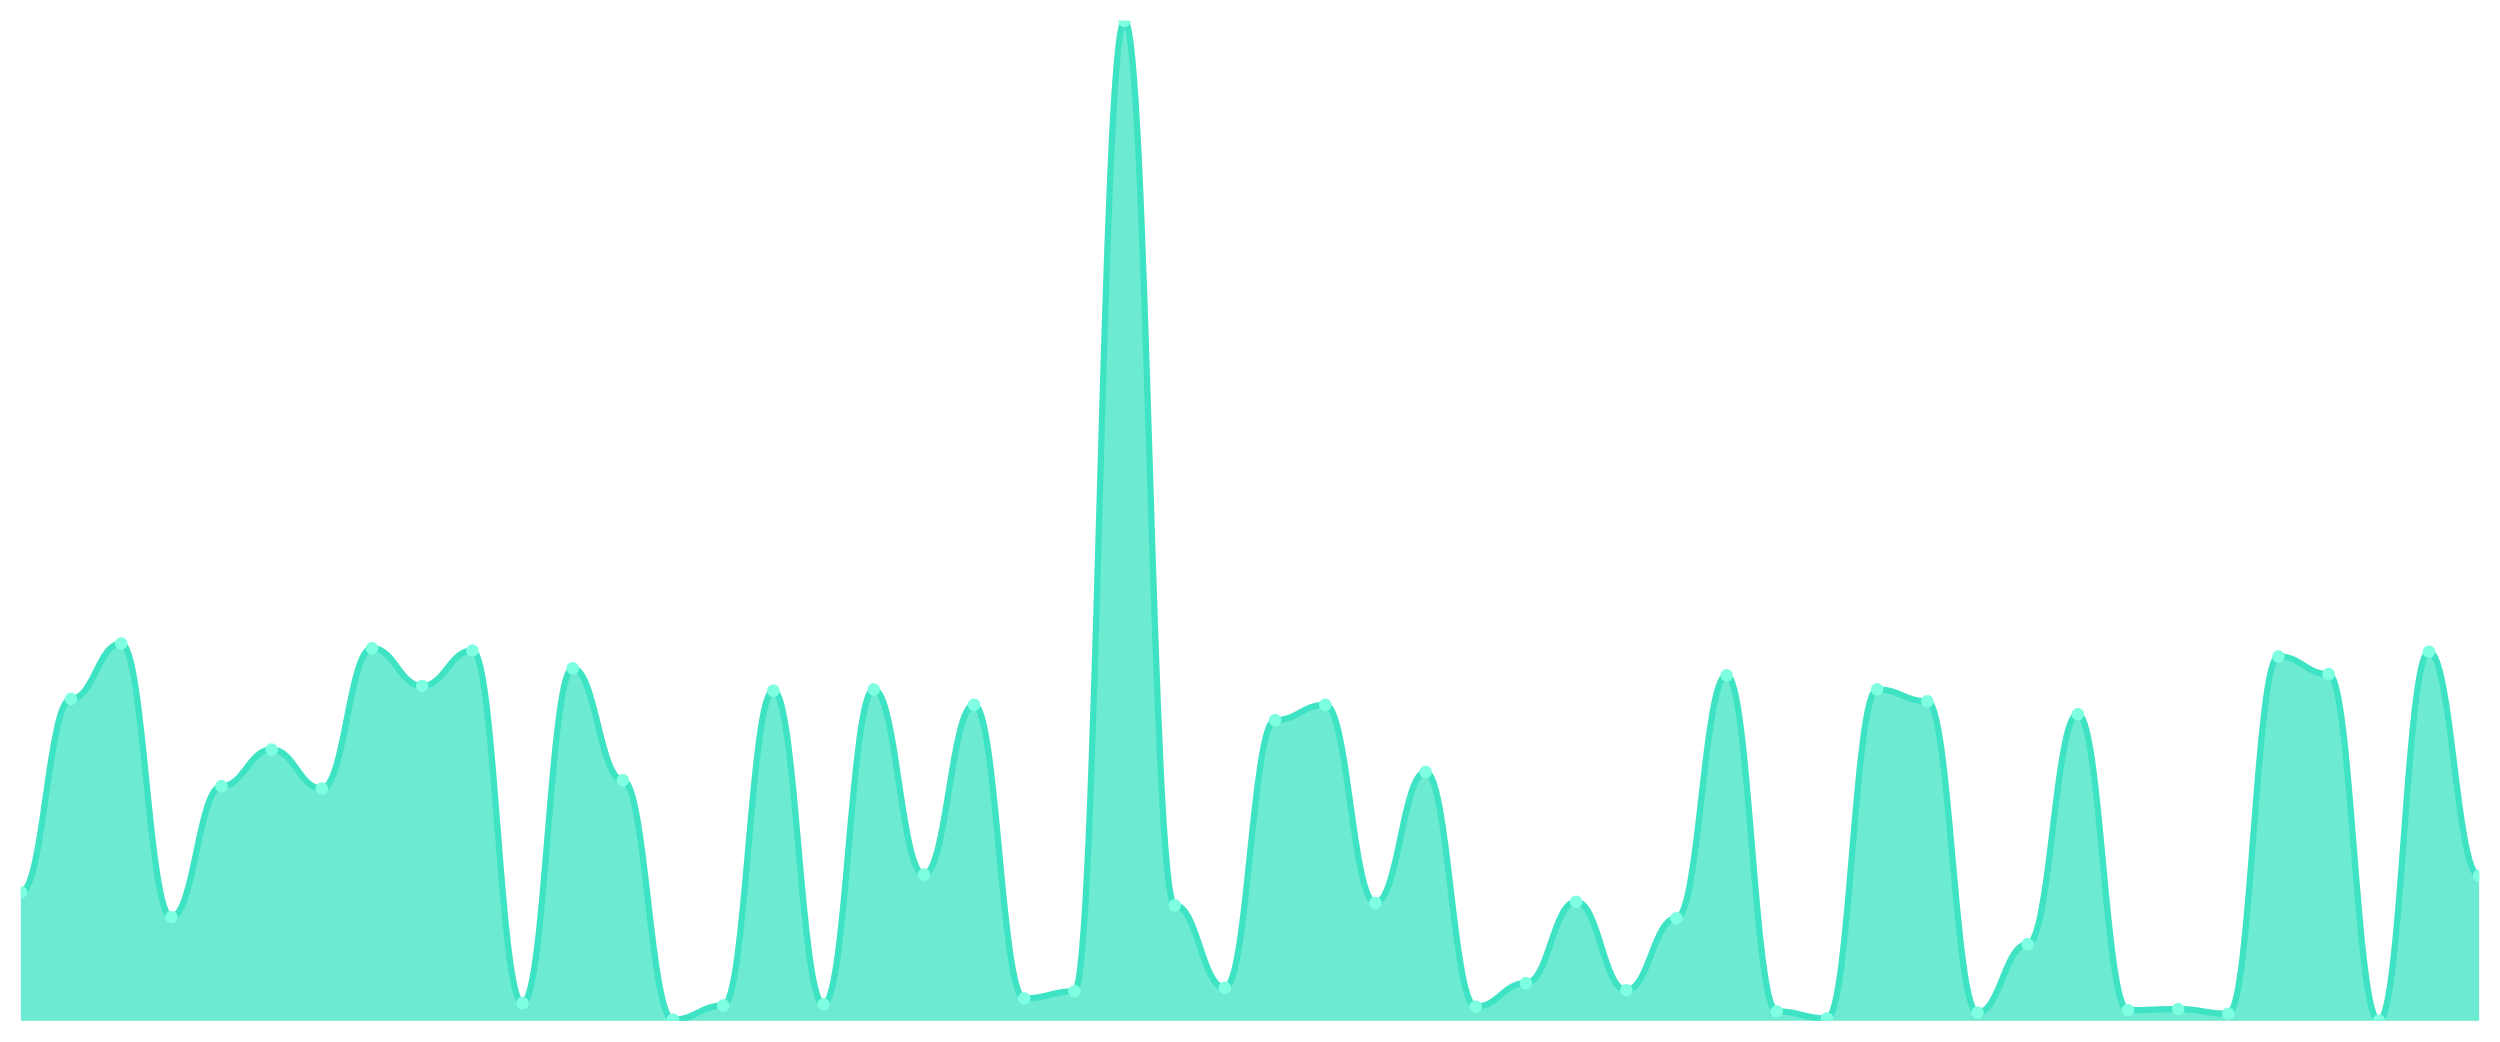
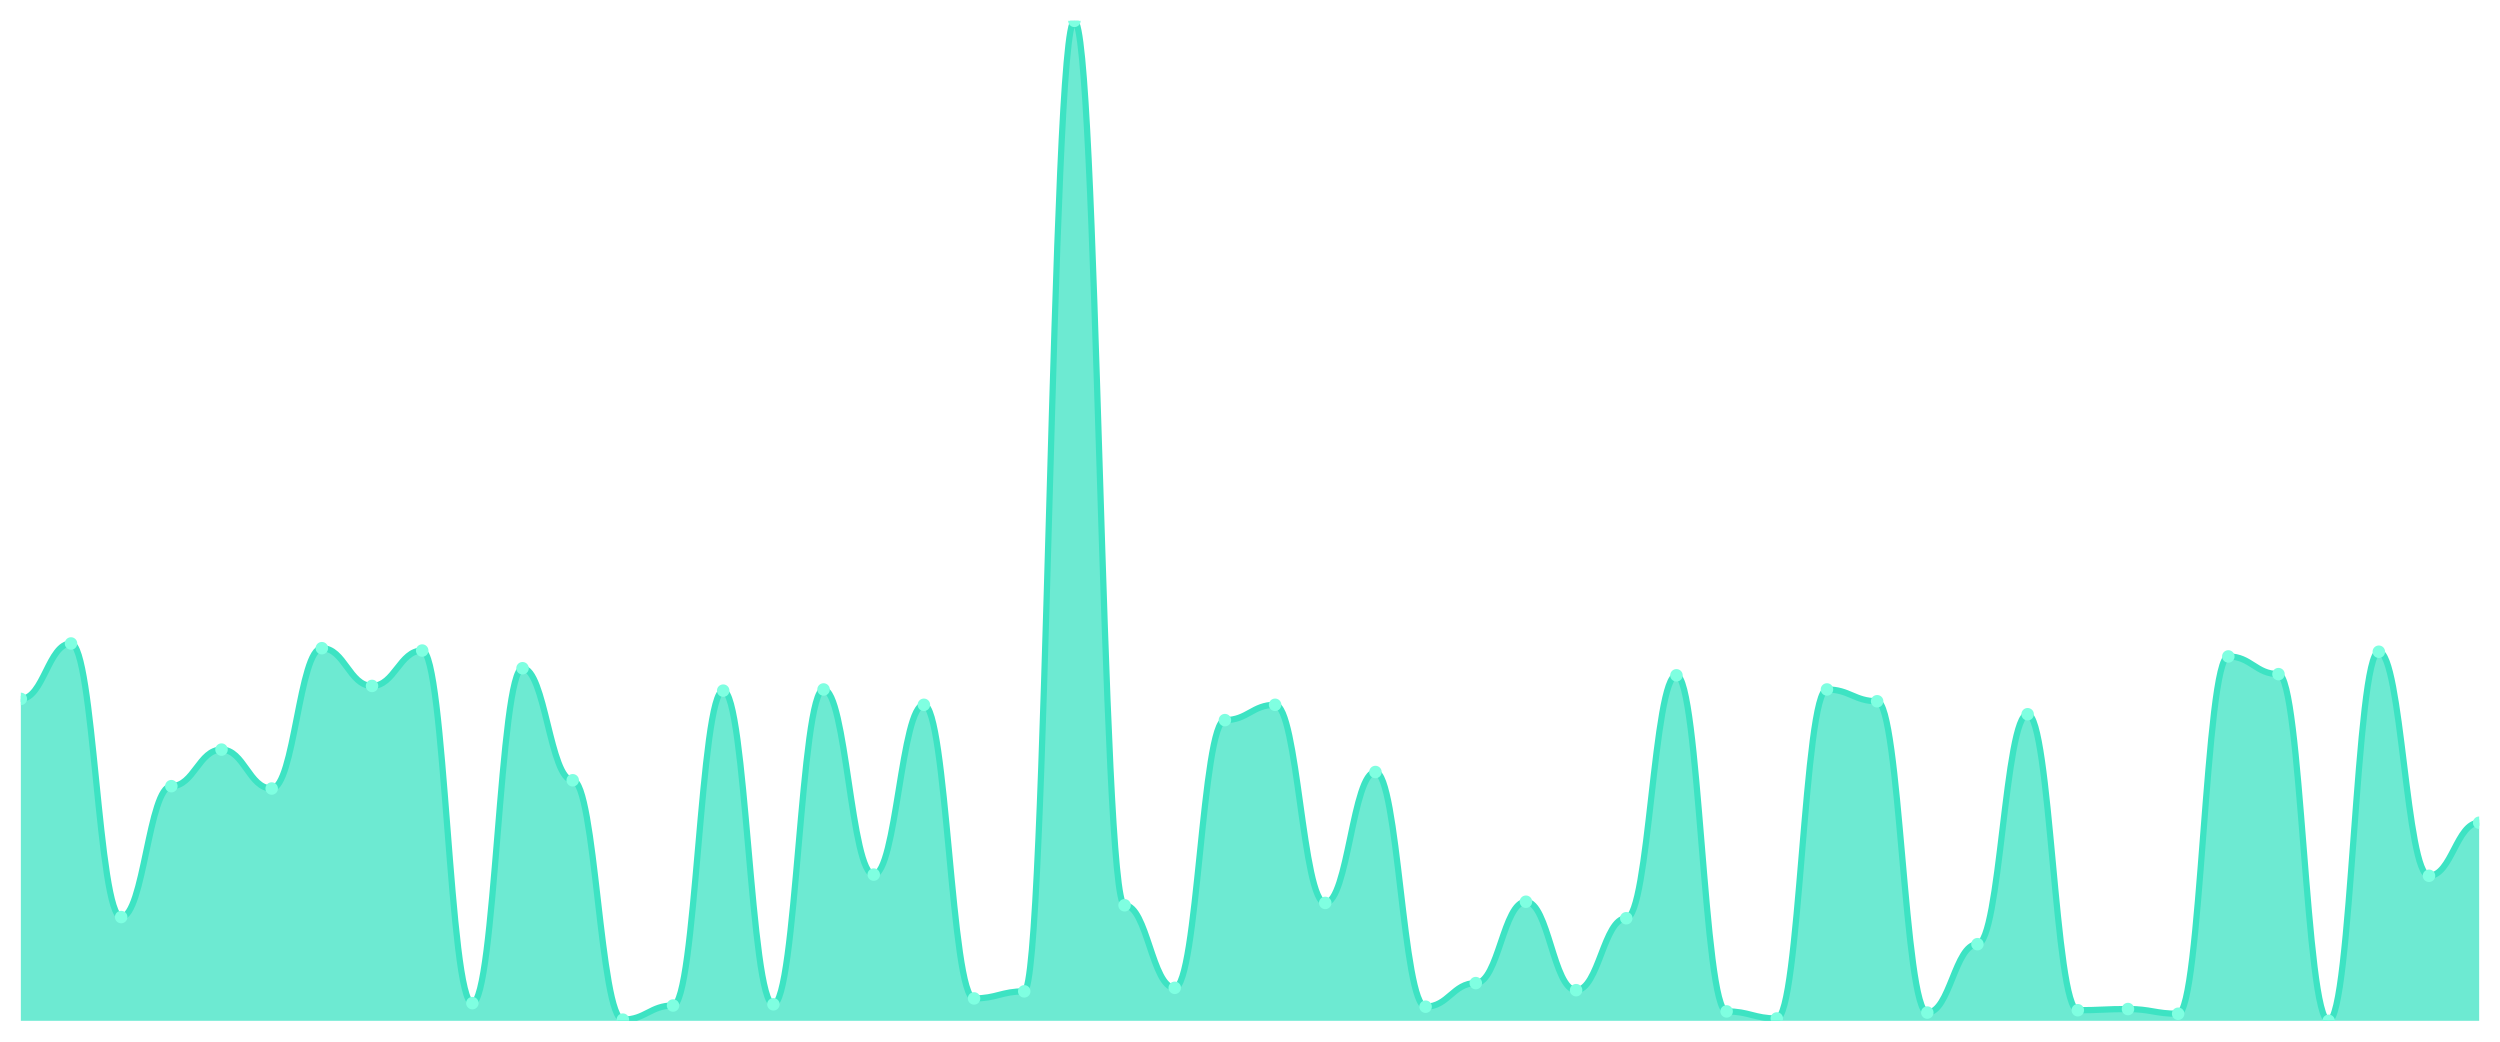
<svg xmlns="http://www.w3.org/2000/svg" viewBox="0 0 1200 500" width="1200" height="500">
  <defs>
    <clipPath id="c">
      <rect x="10" y="10" width="1180" height="480" />
    </clipPath>
  </defs>
  <rect width="1200" height="500" fill="none" />
  <g clip-path="url(#c)">
-     <path d="M 10,490 L 10,428.302 C 20.837,428.302 23.245,335.472 34.082,335.472 C 44.918,335.472 47.327,308.868 58.163,308.868 C 69,308.868 71.408,440.189 82.245,440.189 C 93.082,440.189 95.49,377.358 106.327,377.358 C 117.163,377.358 119.571,359.811 130.408,359.811 C 141.245,359.811 143.653,378.491 154.49,378.491 C 165.327,378.491 167.735,311.132 178.571,311.132 C 189.408,311.132 191.816,329.245 202.653,329.245 C 213.49,329.245 215.898,312.264 226.735,312.264 C 237.571,312.264 239.98,481.509 250.816,481.509 C 261.653,481.509 264.061,320.755 274.898,320.755 C 285.735,320.755 288.143,374.528 298.98,374.528 C 309.816,374.528 312.224,489.434 323.061,489.434 C 333.898,489.434 336.306,482.642 347.143,482.642 C 357.98,482.642 360.388,331.509 371.224,331.509 C 382.061,331.509 384.469,482.075 395.306,482.075 C 406.143,482.075 408.551,330.943 419.388,330.943 C 430.224,330.943 432.633,419.811 443.469,419.811 C 454.306,419.811 456.714,338.302 467.551,338.302 C 478.388,338.302 480.796,479.245 491.633,479.245 C 502.469,479.245 504.878,475.849 515.714,475.849 C 526.551,475.849 528.959,10 539.796,10 C 550.633,10 553.041,434.528 563.878,434.528 C 574.714,434.528 577.122,474.151 587.959,474.151 C 598.796,474.151 601.204,345.66 612.041,345.66 C 622.878,345.66 625.286,338.302 636.122,338.302 C 646.959,338.302 649.367,433.396 660.204,433.396 C 671.041,433.396 673.449,370.566 684.286,370.566 C 695.122,370.566 697.531,483.208 708.367,483.208 C 719.204,483.208 721.612,471.887 732.449,471.887 C 743.286,471.887 745.694,432.83 756.531,432.83 C 767.367,432.83 769.776,475.283 780.612,475.283 C 791.449,475.283 793.857,440.755 804.694,440.755 C 815.531,440.755 817.939,324.151 828.776,324.151 C 839.612,324.151 842.02,485.472 852.857,485.472 C 863.694,485.472 866.102,488.868 876.939,488.868 C 887.776,488.868 890.184,330.943 901.02,330.943 C 911.857,330.943 914.265,336.604 925.102,336.604 C 935.939,336.604 938.347,486.038 949.184,486.038 C 960.02,486.038 962.429,453.208 973.265,453.208 C 984.102,453.208 986.51,342.83 997.347,342.83 C 1008.184,342.83 1010.592,484.906 1021.429,484.906 C 1032.265,484.906 1034.673,484.34 1045.51,484.34 C 1056.347,484.34 1058.755,486.604 1069.592,486.604 C 1080.429,486.604 1082.837,315.094 1093.673,315.094 C 1104.51,315.094 1106.918,323.585 1117.755,323.585 C 1128.592,323.585 1131,490 1141.837,490 C 1152.673,490 1155.082,312.83 1165.918,312.83 C 1176.755,312.83 1179.163,420.377 1190,420.377 L 1190,490 Z" fill="rgba(61,227,195,0.75)" />
-     <path d="M 10,428.302 C 20.837,428.302 23.245,335.472 34.082,335.472 C 44.918,335.472 47.327,308.868 58.163,308.868 C 69,308.868 71.408,440.189 82.245,440.189 C 93.082,440.189 95.49,377.358 106.327,377.358 C 117.163,377.358 119.571,359.811 130.408,359.811 C 141.245,359.811 143.653,378.491 154.49,378.491 C 165.327,378.491 167.735,311.132 178.571,311.132 C 189.408,311.132 191.816,329.245 202.653,329.245 C 213.49,329.245 215.898,312.264 226.735,312.264 C 237.571,312.264 239.98,481.509 250.816,481.509 C 261.653,481.509 264.061,320.755 274.898,320.755 C 285.735,320.755 288.143,374.528 298.98,374.528 C 309.816,374.528 312.224,489.434 323.061,489.434 C 333.898,489.434 336.306,482.642 347.143,482.642 C 357.98,482.642 360.388,331.509 371.224,331.509 C 382.061,331.509 384.469,482.075 395.306,482.075 C 406.143,482.075 408.551,330.943 419.388,330.943 C 430.224,330.943 432.633,419.811 443.469,419.811 C 454.306,419.811 456.714,338.302 467.551,338.302 C 478.388,338.302 480.796,479.245 491.633,479.245 C 502.469,479.245 504.878,475.849 515.714,475.849 C 526.551,475.849 528.959,10 539.796,10 C 550.633,10 553.041,434.528 563.878,434.528 C 574.714,434.528 577.122,474.151 587.959,474.151 C 598.796,474.151 601.204,345.66 612.041,345.66 C 622.878,345.66 625.286,338.302 636.122,338.302 C 646.959,338.302 649.367,433.396 660.204,433.396 C 671.041,433.396 673.449,370.566 684.286,370.566 C 695.122,370.566 697.531,483.208 708.367,483.208 C 719.204,483.208 721.612,471.887 732.449,471.887 C 743.286,471.887 745.694,432.83 756.531,432.83 C 767.367,432.83 769.776,475.283 780.612,475.283 C 791.449,475.283 793.857,440.755 804.694,440.755 C 815.531,440.755 817.939,324.151 828.776,324.151 C 839.612,324.151 842.02,485.472 852.857,485.472 C 863.694,485.472 866.102,488.868 876.939,488.868 C 887.776,488.868 890.184,330.943 901.02,330.943 C 911.857,330.943 914.265,336.604 925.102,336.604 C 935.939,336.604 938.347,486.038 949.184,486.038 C 960.02,486.038 962.429,453.208 973.265,453.208 C 984.102,453.208 986.51,342.83 997.347,342.83 C 1008.184,342.83 1010.592,484.906 1021.429,484.906 C 1032.265,484.906 1034.673,484.34 1045.51,484.34 C 1056.347,484.34 1058.755,486.604 1069.592,486.604 C 1080.429,486.604 1082.837,315.094 1093.673,315.094 C 1104.51,315.094 1106.918,323.585 1117.755,323.585 C 1128.592,323.585 1131,490 1141.837,490 C 1152.673,490 1155.082,312.83 1165.918,312.83 C 1176.755,312.83 1179.163,420.377 1190,420.377" fill="none" stroke="#3de3c3" stroke-width="3" stroke-linecap="round" stroke-linejoin="round" />
-     <circle cx="10" cy="428.302" r="3" fill="#7fffe1" />
-     <circle cx="34.082" cy="335.472" r="3" fill="#7fffe1" />
-     <circle cx="58.163" cy="308.868" r="3" fill="#7fffe1" />
-     <circle cx="82.245" cy="440.189" r="3" fill="#7fffe1" />
-     <circle cx="106.327" cy="377.358" r="3" fill="#7fffe1" />
-     <circle cx="130.408" cy="359.811" r="3" fill="#7fffe1" />
-     <circle cx="154.49" cy="378.491" r="3" fill="#7fffe1" />
-     <circle cx="178.571" cy="311.132" r="3" fill="#7fffe1" />
-     <circle cx="202.653" cy="329.245" r="3" fill="#7fffe1" />
-     <circle cx="226.735" cy="312.264" r="3" fill="#7fffe1" />
-     <circle cx="250.816" cy="481.509" r="3" fill="#7fffe1" />
-     <circle cx="274.898" cy="320.755" r="3" fill="#7fffe1" />
-     <circle cx="298.98" cy="374.528" r="3" fill="#7fffe1" />
-     <circle cx="323.061" cy="489.434" r="3" fill="#7fffe1" />
-     <circle cx="347.143" cy="482.642" r="3" fill="#7fffe1" />
-     <circle cx="371.224" cy="331.509" r="3" fill="#7fffe1" />
-     <circle cx="395.306" cy="482.075" r="3" fill="#7fffe1" />
-     <circle cx="419.388" cy="330.943" r="3" fill="#7fffe1" />
-     <circle cx="443.469" cy="419.811" r="3" fill="#7fffe1" />
-     <circle cx="467.551" cy="338.302" r="3" fill="#7fffe1" />
-     <circle cx="491.633" cy="479.245" r="3" fill="#7fffe1" />
-     <circle cx="515.714" cy="475.849" r="3" fill="#7fffe1" />
-     <circle cx="539.796" cy="10" r="3" fill="#7fffe1" />
-     <circle cx="563.878" cy="434.528" r="3" fill="#7fffe1" />
-     <circle cx="587.959" cy="474.151" r="3" fill="#7fffe1" />
-     <circle cx="612.041" cy="345.66" r="3" fill="#7fffe1" />
-     <circle cx="636.122" cy="338.302" r="3" fill="#7fffe1" />
-     <circle cx="660.204" cy="433.396" r="3" fill="#7fffe1" />
-     <circle cx="684.286" cy="370.566" r="3" fill="#7fffe1" />
-     <circle cx="708.367" cy="483.208" r="3" fill="#7fffe1" />
-     <circle cx="732.449" cy="471.887" r="3" fill="#7fffe1" />
-     <circle cx="756.531" cy="432.83" r="3" fill="#7fffe1" />
-     <circle cx="780.612" cy="475.283" r="3" fill="#7fffe1" />
-     <circle cx="804.694" cy="440.755" r="3" fill="#7fffe1" />
-     <circle cx="828.776" cy="324.151" r="3" fill="#7fffe1" />
-     <circle cx="852.857" cy="485.472" r="3" fill="#7fffe1" />
-     <circle cx="876.939" cy="488.868" r="3" fill="#7fffe1" />
-     <circle cx="901.02" cy="330.943" r="3" fill="#7fffe1" />
-     <circle cx="925.102" cy="336.604" r="3" fill="#7fffe1" />
-     <circle cx="949.184" cy="486.038" r="3" fill="#7fffe1" />
-     <circle cx="973.265" cy="453.208" r="3" fill="#7fffe1" />
-     <circle cx="997.347" cy="342.83" r="3" fill="#7fffe1" />
-     <circle cx="1021.429" cy="484.906" r="3" fill="#7fffe1" />
-     <circle cx="1045.51" cy="484.34" r="3" fill="#7fffe1" />
-     <circle cx="1069.592" cy="486.604" r="3" fill="#7fffe1" />
-     <circle cx="1093.673" cy="315.094" r="3" fill="#7fffe1" />
-     <circle cx="1117.755" cy="323.585" r="3" fill="#7fffe1" />
-     <circle cx="1141.837" cy="490" r="3" fill="#7fffe1" />
-     <circle cx="1165.918" cy="312.83" r="3" fill="#7fffe1" />
-     <circle cx="1190" cy="420.377" r="3" fill="#7fffe1" />
+     <path d="M 10,490 L 10,335.472 C 20.837,335.472 23.245,308.868 34.082,308.868 C 44.918,308.868 47.327,440.189 58.163,440.189 C 69,440.189 71.408,377.358 82.245,377.358 C 93.082,377.358 95.49,359.811 106.327,359.811 C 117.163,359.811 119.571,378.491 130.408,378.491 C 141.245,378.491 143.653,311.132 154.49,311.132 C 165.327,311.132 167.735,329.245 178.571,329.245 C 189.408,329.245 191.816,312.264 202.653,312.264 C 213.49,312.264 215.898,481.509 226.735,481.509 C 237.571,481.509 239.98,320.755 250.816,320.755 C 261.653,320.755 264.061,374.528 274.898,374.528 C 285.735,374.528 288.143,489.434 298.98,489.434 C 309.816,489.434 312.224,482.642 323.061,482.642 C 333.898,482.642 336.306,331.509 347.143,331.509 C 357.98,331.509 360.388,482.075 371.224,482.075 C 382.061,482.075 384.469,330.943 395.306,330.943 C 406.143,330.943 408.551,419.811 419.388,419.811 C 430.224,419.811 432.633,338.302 443.469,338.302 C 454.306,338.302 456.714,479.245 467.551,479.245 C 478.388,479.245 480.796,475.849 491.633,475.849 C 502.469,475.849 504.878,10 515.714,10 C 526.551,10 528.959,434.528 539.796,434.528 C 550.633,434.528 553.041,474.151 563.878,474.151 C 574.714,474.151 577.122,345.66 587.959,345.66 C 598.796,345.66 601.204,338.302 612.041,338.302 C 622.878,338.302 625.286,433.396 636.122,433.396 C 646.959,433.396 649.367,370.566 660.204,370.566 C 671.041,370.566 673.449,483.208 684.286,483.208 C 695.122,483.208 697.531,471.887 708.367,471.887 C 719.204,471.887 721.612,432.83 732.449,432.83 C 743.286,432.83 745.694,475.283 756.531,475.283 C 767.367,475.283 769.776,440.755 780.612,440.755 C 791.449,440.755 793.857,324.151 804.694,324.151 C 815.531,324.151 817.939,485.472 828.776,485.472 C 839.612,485.472 842.02,488.868 852.857,488.868 C 863.694,488.868 866.102,330.943 876.939,330.943 C 887.776,330.943 890.184,336.604 901.02,336.604 C 911.857,336.604 914.265,486.038 925.102,486.038 C 935.939,486.038 938.347,453.208 949.184,453.208 C 960.02,453.208 962.429,342.83 973.265,342.83 C 984.102,342.83 986.51,484.906 997.347,484.906 C 1008.184,484.906 1010.592,484.34 1021.429,484.34 C 1032.265,484.34 1034.673,486.604 1045.51,486.604 C 1056.347,486.604 1058.755,315.094 1069.592,315.094 C 1080.429,315.094 1082.837,323.585 1093.673,323.585 C 1104.51,323.585 1106.918,490 1117.755,490 C 1128.592,490 1131,312.83 1141.837,312.83 C 1152.673,312.83 1155.082,420.377 1165.918,420.377 C 1176.755,420.377 1179.163,394.906 1190,394.906 L 1190,490 Z" fill="rgba(61,227,195,0.75)" />
+     <path d="M 10,335.472 C 20.837,335.472 23.245,308.868 34.082,308.868 C 44.918,308.868 47.327,440.189 58.163,440.189 C 69,440.189 71.408,377.358 82.245,377.358 C 93.082,377.358 95.49,359.811 106.327,359.811 C 117.163,359.811 119.571,378.491 130.408,378.491 C 141.245,378.491 143.653,311.132 154.49,311.132 C 165.327,311.132 167.735,329.245 178.571,329.245 C 189.408,329.245 191.816,312.264 202.653,312.264 C 213.49,312.264 215.898,481.509 226.735,481.509 C 237.571,481.509 239.98,320.755 250.816,320.755 C 261.653,320.755 264.061,374.528 274.898,374.528 C 285.735,374.528 288.143,489.434 298.98,489.434 C 309.816,489.434 312.224,482.642 323.061,482.642 C 333.898,482.642 336.306,331.509 347.143,331.509 C 357.98,331.509 360.388,482.075 371.224,482.075 C 382.061,482.075 384.469,330.943 395.306,330.943 C 406.143,330.943 408.551,419.811 419.388,419.811 C 430.224,419.811 432.633,338.302 443.469,338.302 C 454.306,338.302 456.714,479.245 467.551,479.245 C 478.388,479.245 480.796,475.849 491.633,475.849 C 502.469,475.849 504.878,10 515.714,10 C 526.551,10 528.959,434.528 539.796,434.528 C 550.633,434.528 553.041,474.151 563.878,474.151 C 574.714,474.151 577.122,345.66 587.959,345.66 C 598.796,345.66 601.204,338.302 612.041,338.302 C 622.878,338.302 625.286,433.396 636.122,433.396 C 646.959,433.396 649.367,370.566 660.204,370.566 C 671.041,370.566 673.449,483.208 684.286,483.208 C 695.122,483.208 697.531,471.887 708.367,471.887 C 719.204,471.887 721.612,432.83 732.449,432.83 C 743.286,432.83 745.694,475.283 756.531,475.283 C 767.367,475.283 769.776,440.755 780.612,440.755 C 791.449,440.755 793.857,324.151 804.694,324.151 C 815.531,324.151 817.939,485.472 828.776,485.472 C 839.612,485.472 842.02,488.868 852.857,488.868 C 863.694,488.868 866.102,330.943 876.939,330.943 C 887.776,330.943 890.184,336.604 901.02,336.604 C 911.857,336.604 914.265,486.038 925.102,486.038 C 935.939,486.038 938.347,453.208 949.184,453.208 C 960.02,453.208 962.429,342.83 973.265,342.83 C 984.102,342.83 986.51,484.906 997.347,484.906 C 1008.184,484.906 1010.592,484.34 1021.429,484.34 C 1032.265,484.34 1034.673,486.604 1045.51,486.604 C 1056.347,486.604 1058.755,315.094 1069.592,315.094 C 1080.429,315.094 1082.837,323.585 1093.673,323.585 C 1104.51,323.585 1106.918,490 1117.755,490 C 1128.592,490 1131,312.83 1141.837,312.83 C 1152.673,312.83 1155.082,420.377 1165.918,420.377 C 1176.755,420.377 1179.163,394.906 1190,394.906" fill="none" stroke="#3de3c3" stroke-width="3" stroke-linecap="round" stroke-linejoin="round" />
+     <circle cx="10" cy="335.472" r="3" fill="#7fffe1" />
+     <circle cx="34.082" cy="308.868" r="3" fill="#7fffe1" />
+     <circle cx="58.163" cy="440.189" r="3" fill="#7fffe1" />
+     <circle cx="82.245" cy="377.358" r="3" fill="#7fffe1" />
+     <circle cx="106.327" cy="359.811" r="3" fill="#7fffe1" />
+     <circle cx="130.408" cy="378.491" r="3" fill="#7fffe1" />
+     <circle cx="154.49" cy="311.132" r="3" fill="#7fffe1" />
+     <circle cx="178.571" cy="329.245" r="3" fill="#7fffe1" />
+     <circle cx="202.653" cy="312.264" r="3" fill="#7fffe1" />
+     <circle cx="226.735" cy="481.509" r="3" fill="#7fffe1" />
+     <circle cx="250.816" cy="320.755" r="3" fill="#7fffe1" />
+     <circle cx="274.898" cy="374.528" r="3" fill="#7fffe1" />
+     <circle cx="298.98" cy="489.434" r="3" fill="#7fffe1" />
+     <circle cx="323.061" cy="482.642" r="3" fill="#7fffe1" />
+     <circle cx="347.143" cy="331.509" r="3" fill="#7fffe1" />
+     <circle cx="371.224" cy="482.075" r="3" fill="#7fffe1" />
+     <circle cx="395.306" cy="330.943" r="3" fill="#7fffe1" />
+     <circle cx="419.388" cy="419.811" r="3" fill="#7fffe1" />
+     <circle cx="443.469" cy="338.302" r="3" fill="#7fffe1" />
+     <circle cx="467.551" cy="479.245" r="3" fill="#7fffe1" />
+     <circle cx="491.633" cy="475.849" r="3" fill="#7fffe1" />
+     <circle cx="515.714" cy="10" r="3" fill="#7fffe1" />
+     <circle cx="539.796" cy="434.528" r="3" fill="#7fffe1" />
+     <circle cx="563.878" cy="474.151" r="3" fill="#7fffe1" />
+     <circle cx="587.959" cy="345.66" r="3" fill="#7fffe1" />
+     <circle cx="612.041" cy="338.302" r="3" fill="#7fffe1" />
+     <circle cx="636.122" cy="433.396" r="3" fill="#7fffe1" />
+     <circle cx="660.204" cy="370.566" r="3" fill="#7fffe1" />
+     <circle cx="684.286" cy="483.208" r="3" fill="#7fffe1" />
+     <circle cx="708.367" cy="471.887" r="3" fill="#7fffe1" />
+     <circle cx="732.449" cy="432.83" r="3" fill="#7fffe1" />
+     <circle cx="756.531" cy="475.283" r="3" fill="#7fffe1" />
+     <circle cx="780.612" cy="440.755" r="3" fill="#7fffe1" />
+     <circle cx="804.694" cy="324.151" r="3" fill="#7fffe1" />
+     <circle cx="828.776" cy="485.472" r="3" fill="#7fffe1" />
+     <circle cx="852.857" cy="488.868" r="3" fill="#7fffe1" />
+     <circle cx="876.939" cy="330.943" r="3" fill="#7fffe1" />
+     <circle cx="901.02" cy="336.604" r="3" fill="#7fffe1" />
+     <circle cx="925.102" cy="486.038" r="3" fill="#7fffe1" />
+     <circle cx="949.184" cy="453.208" r="3" fill="#7fffe1" />
+     <circle cx="973.265" cy="342.83" r="3" fill="#7fffe1" />
+     <circle cx="997.347" cy="484.906" r="3" fill="#7fffe1" />
+     <circle cx="1021.429" cy="484.34" r="3" fill="#7fffe1" />
+     <circle cx="1045.51" cy="486.604" r="3" fill="#7fffe1" />
+     <circle cx="1069.592" cy="315.094" r="3" fill="#7fffe1" />
+     <circle cx="1093.673" cy="323.585" r="3" fill="#7fffe1" />
+     <circle cx="1117.755" cy="490" r="3" fill="#7fffe1" />
+     <circle cx="1141.837" cy="312.83" r="3" fill="#7fffe1" />
+     <circle cx="1165.918" cy="420.377" r="3" fill="#7fffe1" />
+     <circle cx="1190" cy="394.906" r="3" fill="#7fffe1" />
  </g>
</svg>
